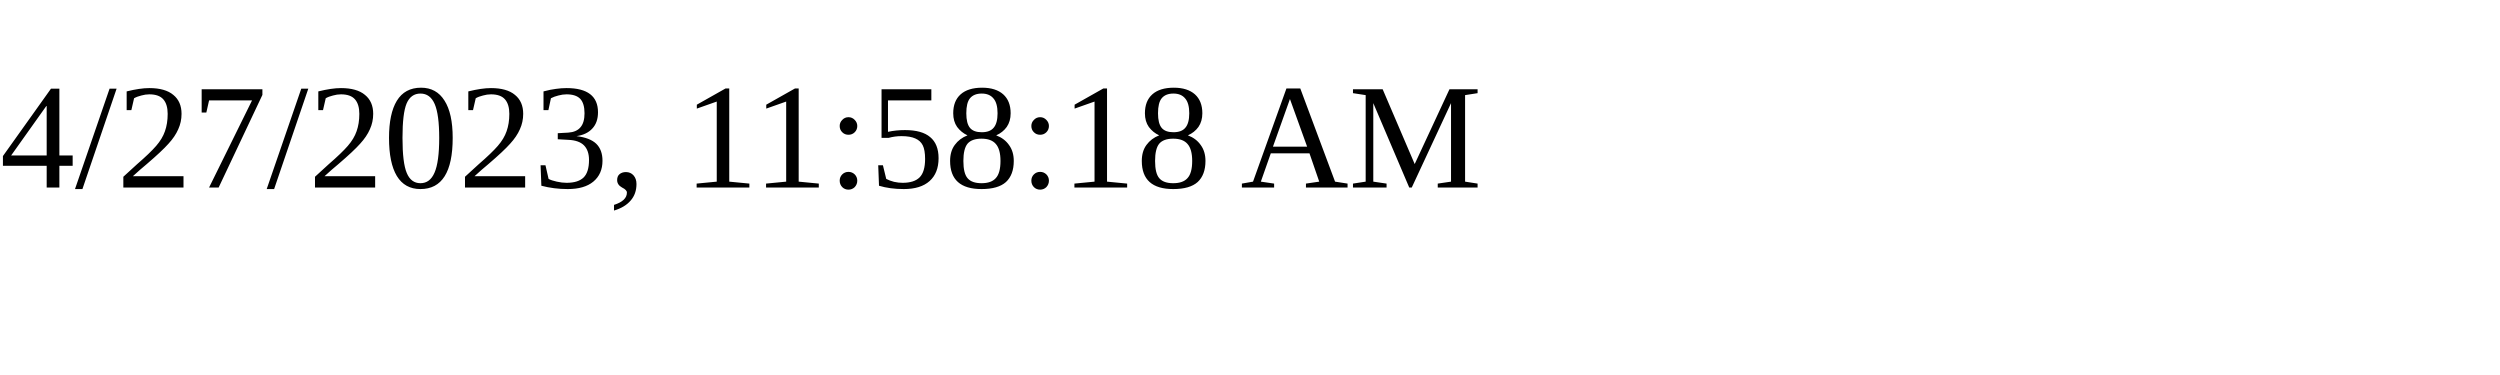
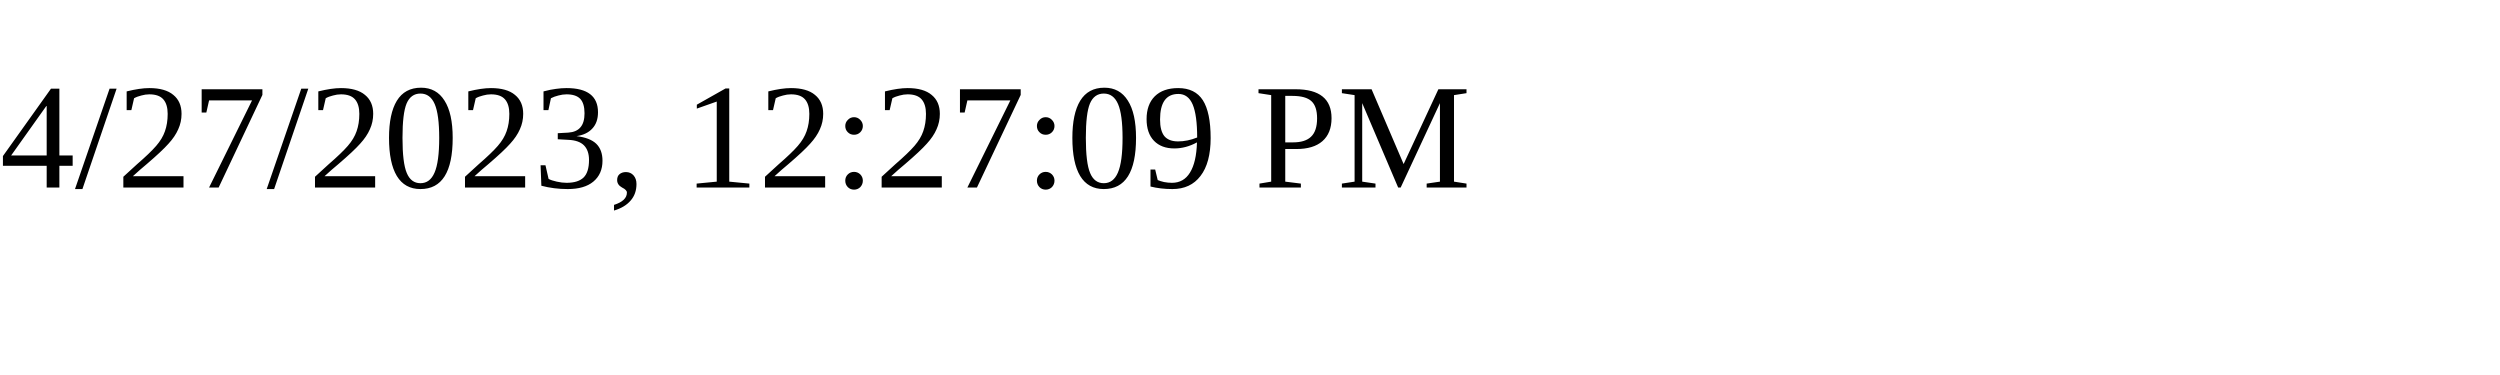
<svg xmlns="http://www.w3.org/2000/svg" height="30" width="200">
-   <text x="0" y="15">4/27/2023, 11:58:18 AM</text>
+   <text x="0" y="15">4/27/2023, 12:27:09 PM</text>
</svg>
